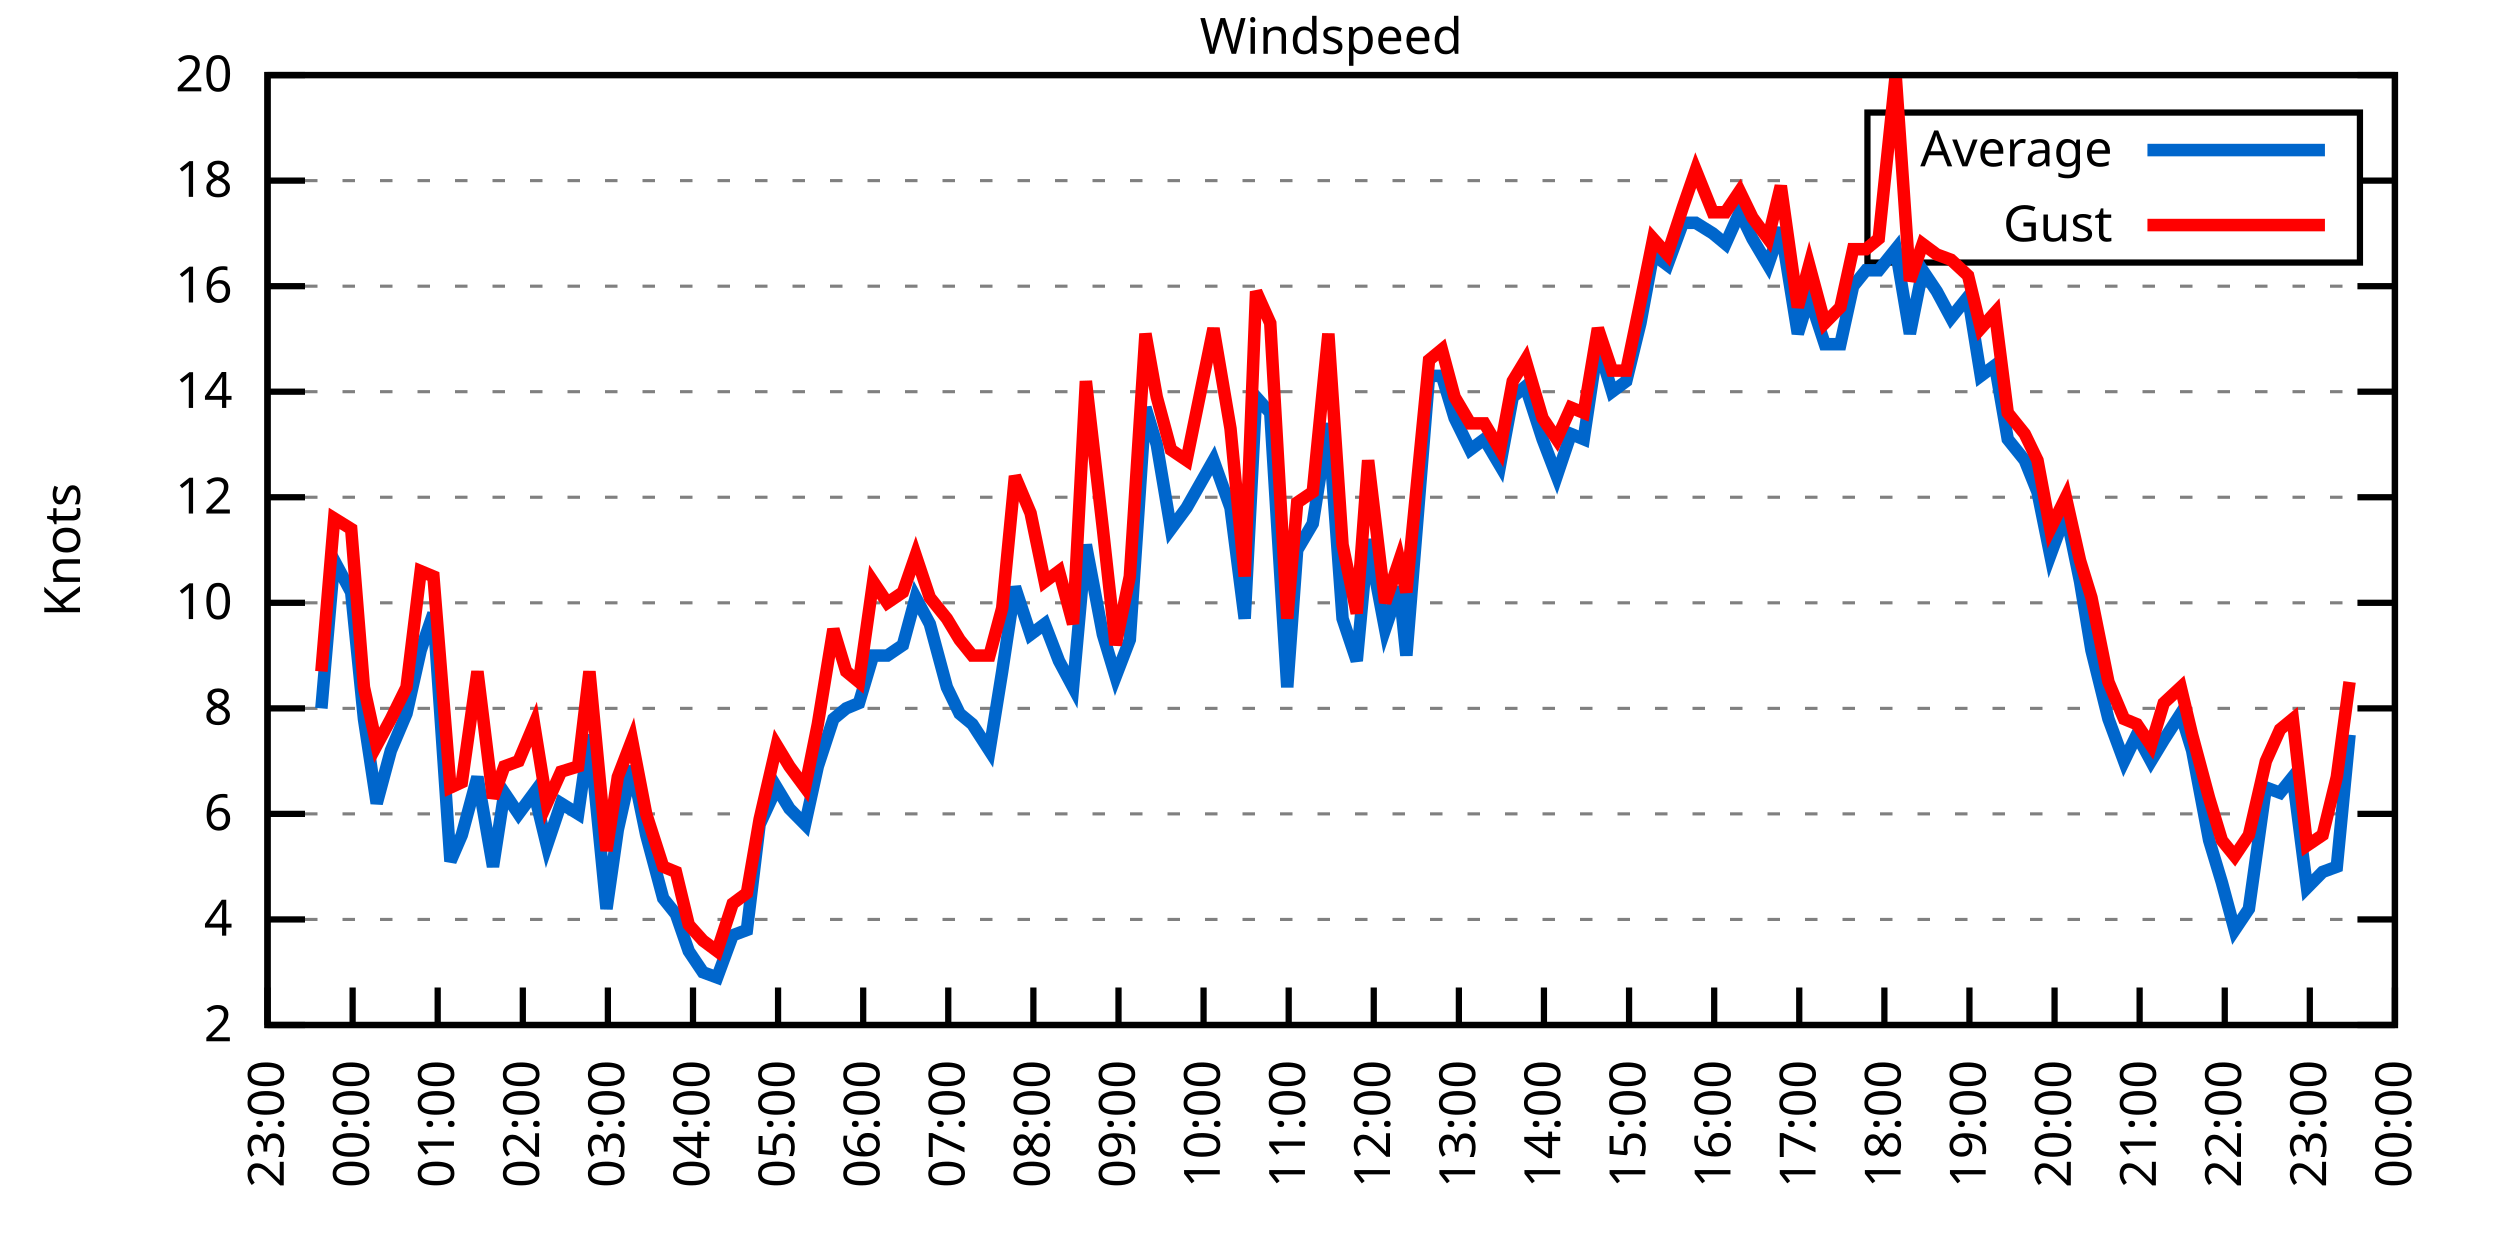
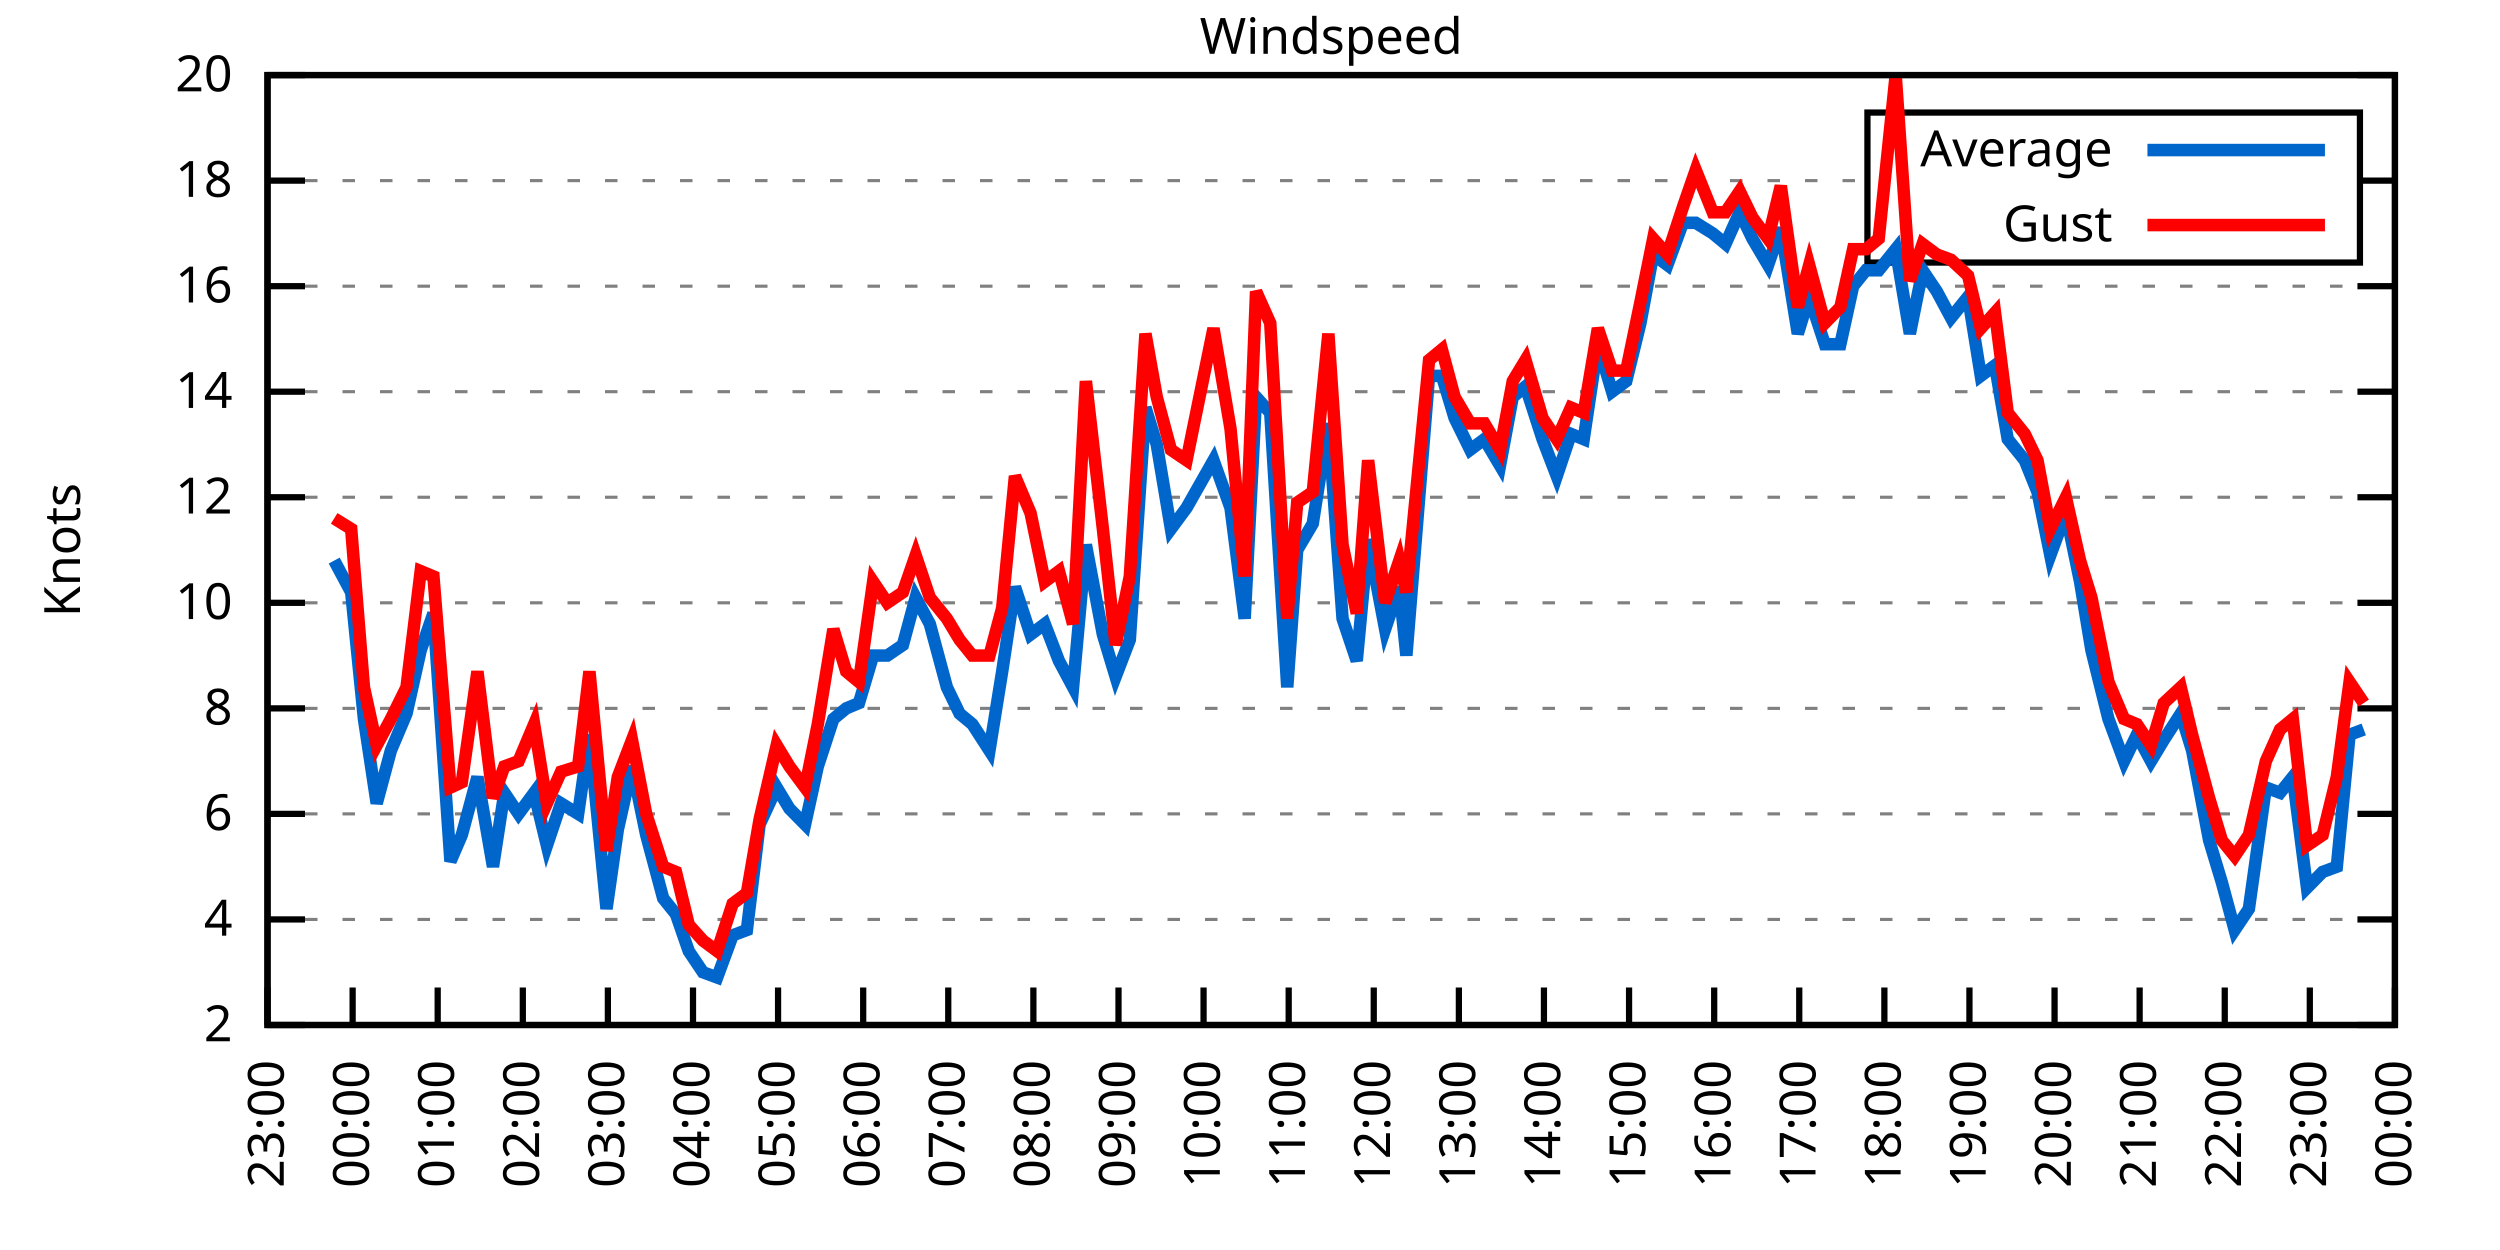
<svg xmlns="http://www.w3.org/2000/svg" xmlns:xlink="http://www.w3.org/1999/xlink" width="400" height="200" viewBox="0 0 400 200">
  <g id="gnuplot_canvas">
    <rect x="0" y="0" width="400" height="200" fill="none" />
    <defs>
      <circle id="gpDot" r="0.5" stroke-width="0.5" stroke="currentColor" />
      <path id="gpPt0" stroke-width="0.333" stroke="currentColor" d="M-1,0 h2 M0,-1 v2" />
      <path id="gpPt1" stroke-width="0.333" stroke="currentColor" d="M-1,-1 L1,1 M1,-1 L-1,1" />
      <path id="gpPt2" stroke-width="0.333" stroke="currentColor" d="M-1,0 L1,0 M0,-1 L0,1 M-1,-1 L1,1 M-1,1 L1,-1" />
      <rect id="gpPt3" stroke-width="0.333" stroke="currentColor" x="-1" y="-1" width="2" height="2" />
      <rect id="gpPt4" stroke-width="0.333" stroke="currentColor" fill="currentColor" x="-1" y="-1" width="2" height="2" />
      <circle id="gpPt5" stroke-width="0.333" stroke="currentColor" cx="0" cy="0" r="1" />
      <use xlink:href="#gpPt5" id="gpPt6" fill="currentColor" stroke="none" />
      <path id="gpPt7" stroke-width="0.333" stroke="currentColor" d="M0,-1.33 L-1.33,0.67 L1.33,0.67 z" />
      <use xlink:href="#gpPt7" id="gpPt8" fill="currentColor" stroke="none" />
      <use xlink:href="#gpPt7" id="gpPt9" stroke="currentColor" transform="rotate(180)" />
      <use xlink:href="#gpPt9" id="gpPt10" fill="currentColor" stroke="none" />
      <use xlink:href="#gpPt3" id="gpPt11" stroke="currentColor" transform="rotate(45)" />
      <use xlink:href="#gpPt11" id="gpPt12" fill="currentColor" stroke="none" />
      <path id="gpPt13" stroke-width="0.333" stroke="currentColor" d="M0,1.330 L1.265,0.411 L0.782,-1.067 L-0.782,-1.076 L-1.265,0.411 z" />
      <use xlink:href="#gpPt13" id="gpPt14" fill="currentColor" stroke="none" />
      <filter id="textbox" filterUnits="objectBoundingBox" x="0" y="0" height="1" width="1">
        <feFlood flood-color="white" flood-opacity="1" result="bgnd" />
        <feComposite in="SourceGraphic" in2="bgnd" operator="atop" />
      </filter>
      <filter id="greybox" filterUnits="objectBoundingBox" x="0" y="0" height="1" width="1">
        <feFlood flood-color="lightgrey" flood-opacity="1" result="grey" />
        <feComposite in="SourceGraphic" in2="grey" operator="atop" />
      </filter>
    </defs>
    <g fill="none" color="white" stroke="currentColor" stroke-width="1.00" stroke-linecap="butt" stroke-linejoin="miter">
</g>
    <g fill="none" color="black" stroke="currentColor" stroke-width="1.00" stroke-linecap="butt" stroke-linejoin="miter">
      <g stroke="none" shape-rendering="crispEdges">
        <polygon fill="rgb(255, 255, 255)" points="42.80,164.00 383.18,164.00 383.18,12.02 42.80,12.02 " />
      </g>
    </g>
    <g fill="none" color="black" stroke="currentColor" stroke-width="1.00" stroke-linecap="butt" stroke-linejoin="miter">
</g>
    <g fill="none" color="black" stroke="black" stroke-width="0.50" stroke-linecap="butt" stroke-linejoin="miter">
</g>
    <g fill="none" color="gray" stroke="currentColor" stroke-width="0.50" stroke-linecap="butt" stroke-linejoin="miter">
      <path stroke="gray" stroke-dasharray="2,4" class="gridline" d="M42.80,164.00 L383.19,164.00  " />
    </g>
    <g fill="none" color="gray" stroke="gray" stroke-width="1.00" stroke-linecap="butt" stroke-linejoin="miter">
</g>
    <g fill="none" color="black" stroke="currentColor" stroke-width="1.00" stroke-linecap="butt" stroke-linejoin="miter">
      <path stroke="black" d="M42.80,164.00 L48.80,164.00 M383.19,164.00 L377.19,164.00  " />
      <g transform="translate(37.20,166.60)" stroke="none" fill="black" font-family="Sans" font-size="8.00" text-anchor="end">
        <text>
          <tspan font-family="Sans"> 2</tspan>
        </text>
      </g>
    </g>
    <g fill="none" color="black" stroke="currentColor" stroke-width="1.00" stroke-linecap="butt" stroke-linejoin="miter">
</g>
    <g fill="none" color="black" stroke="black" stroke-width="0.50" stroke-linecap="butt" stroke-linejoin="miter">
</g>
    <g fill="none" color="gray" stroke="currentColor" stroke-width="0.50" stroke-linecap="butt" stroke-linejoin="miter">
      <path stroke="gray" stroke-dasharray="2,4" class="gridline" d="M42.80,147.11 L383.19,147.11  " />
    </g>
    <g fill="none" color="gray" stroke="gray" stroke-width="1.00" stroke-linecap="butt" stroke-linejoin="miter">
</g>
    <g fill="none" color="black" stroke="currentColor" stroke-width="1.00" stroke-linecap="butt" stroke-linejoin="miter">
      <path stroke="black" d="M42.80,147.11 L48.80,147.11 M383.19,147.11 L377.19,147.11  " />
      <g transform="translate(37.20,149.71)" stroke="none" fill="black" font-family="Sans" font-size="8.00" text-anchor="end">
        <text>
          <tspan font-family="Sans"> 4</tspan>
        </text>
      </g>
    </g>
    <g fill="none" color="black" stroke="currentColor" stroke-width="1.00" stroke-linecap="butt" stroke-linejoin="miter">
</g>
    <g fill="none" color="black" stroke="black" stroke-width="0.50" stroke-linecap="butt" stroke-linejoin="miter">
</g>
    <g fill="none" color="gray" stroke="currentColor" stroke-width="0.50" stroke-linecap="butt" stroke-linejoin="miter">
      <path stroke="gray" stroke-dasharray="2,4" class="gridline" d="M42.80,130.22 L383.19,130.22  " />
    </g>
    <g fill="none" color="gray" stroke="gray" stroke-width="1.00" stroke-linecap="butt" stroke-linejoin="miter">
</g>
    <g fill="none" color="black" stroke="currentColor" stroke-width="1.00" stroke-linecap="butt" stroke-linejoin="miter">
      <path stroke="black" d="M42.80,130.22 L48.80,130.22 M383.19,130.22 L377.19,130.22  " />
      <g transform="translate(37.20,132.82)" stroke="none" fill="black" font-family="Sans" font-size="8.00" text-anchor="end">
        <text>
          <tspan font-family="Sans"> 6</tspan>
        </text>
      </g>
    </g>
    <g fill="none" color="black" stroke="currentColor" stroke-width="1.00" stroke-linecap="butt" stroke-linejoin="miter">
</g>
    <g fill="none" color="black" stroke="black" stroke-width="0.50" stroke-linecap="butt" stroke-linejoin="miter">
</g>
    <g fill="none" color="gray" stroke="currentColor" stroke-width="0.50" stroke-linecap="butt" stroke-linejoin="miter">
      <path stroke="gray" stroke-dasharray="2,4" class="gridline" d="M42.80,113.34 L383.19,113.34  " />
    </g>
    <g fill="none" color="gray" stroke="gray" stroke-width="1.00" stroke-linecap="butt" stroke-linejoin="miter">
</g>
    <g fill="none" color="black" stroke="currentColor" stroke-width="1.00" stroke-linecap="butt" stroke-linejoin="miter">
      <path stroke="black" d="M42.80,113.34 L48.80,113.34 M383.19,113.34 L377.19,113.34  " />
      <g transform="translate(37.20,115.94)" stroke="none" fill="black" font-family="Sans" font-size="8.00" text-anchor="end">
        <text>
          <tspan font-family="Sans"> 8</tspan>
        </text>
      </g>
    </g>
    <g fill="none" color="black" stroke="currentColor" stroke-width="1.00" stroke-linecap="butt" stroke-linejoin="miter">
</g>
    <g fill="none" color="black" stroke="black" stroke-width="0.50" stroke-linecap="butt" stroke-linejoin="miter">
</g>
    <g fill="none" color="gray" stroke="currentColor" stroke-width="0.50" stroke-linecap="butt" stroke-linejoin="miter">
      <path stroke="gray" stroke-dasharray="2,4" class="gridline" d="M42.80,96.45 L383.19,96.45  " />
    </g>
    <g fill="none" color="gray" stroke="gray" stroke-width="1.00" stroke-linecap="butt" stroke-linejoin="miter">
</g>
    <g fill="none" color="black" stroke="currentColor" stroke-width="1.00" stroke-linecap="butt" stroke-linejoin="miter">
      <path stroke="black" d="M42.80,96.45 L48.80,96.45 M383.19,96.45 L377.19,96.45  " />
      <g transform="translate(37.20,99.05)" stroke="none" fill="black" font-family="Sans" font-size="8.00" text-anchor="end">
        <text>
          <tspan font-family="Sans"> 10</tspan>
        </text>
      </g>
    </g>
    <g fill="none" color="black" stroke="currentColor" stroke-width="1.00" stroke-linecap="butt" stroke-linejoin="miter">
</g>
    <g fill="none" color="black" stroke="black" stroke-width="0.50" stroke-linecap="butt" stroke-linejoin="miter">
</g>
    <g fill="none" color="gray" stroke="currentColor" stroke-width="0.50" stroke-linecap="butt" stroke-linejoin="miter">
      <path stroke="gray" stroke-dasharray="2,4" class="gridline" d="M42.80,79.56 L383.19,79.56  " />
    </g>
    <g fill="none" color="gray" stroke="gray" stroke-width="1.00" stroke-linecap="butt" stroke-linejoin="miter">
</g>
    <g fill="none" color="black" stroke="currentColor" stroke-width="1.00" stroke-linecap="butt" stroke-linejoin="miter">
      <path stroke="black" d="M42.80,79.56 L48.80,79.56 M383.19,79.56 L377.19,79.56  " />
      <g transform="translate(37.20,82.16)" stroke="none" fill="black" font-family="Sans" font-size="8.00" text-anchor="end">
        <text>
          <tspan font-family="Sans"> 12</tspan>
        </text>
      </g>
    </g>
    <g fill="none" color="black" stroke="currentColor" stroke-width="1.00" stroke-linecap="butt" stroke-linejoin="miter">
</g>
    <g fill="none" color="black" stroke="black" stroke-width="0.50" stroke-linecap="butt" stroke-linejoin="miter">
</g>
    <g fill="none" color="gray" stroke="currentColor" stroke-width="0.50" stroke-linecap="butt" stroke-linejoin="miter">
      <path stroke="gray" stroke-dasharray="2,4" class="gridline" d="M42.80,62.67 L383.19,62.67  " />
    </g>
    <g fill="none" color="gray" stroke="gray" stroke-width="1.00" stroke-linecap="butt" stroke-linejoin="miter">
</g>
    <g fill="none" color="black" stroke="currentColor" stroke-width="1.00" stroke-linecap="butt" stroke-linejoin="miter">
      <path stroke="black" d="M42.80,62.67 L48.80,62.67 M383.19,62.67 L377.19,62.67  " />
      <g transform="translate(37.20,65.27)" stroke="none" fill="black" font-family="Sans" font-size="8.00" text-anchor="end">
        <text>
          <tspan font-family="Sans"> 14</tspan>
        </text>
      </g>
    </g>
    <g fill="none" color="black" stroke="currentColor" stroke-width="1.00" stroke-linecap="butt" stroke-linejoin="miter">
</g>
    <g fill="none" color="black" stroke="black" stroke-width="0.50" stroke-linecap="butt" stroke-linejoin="miter">
</g>
    <g fill="none" color="gray" stroke="currentColor" stroke-width="0.50" stroke-linecap="butt" stroke-linejoin="miter">
      <path stroke="gray" stroke-dasharray="2,4" class="gridline" d="M42.80,45.79 L383.19,45.79  " />
    </g>
    <g fill="none" color="gray" stroke="gray" stroke-width="1.00" stroke-linecap="butt" stroke-linejoin="miter">
</g>
    <g fill="none" color="black" stroke="currentColor" stroke-width="1.00" stroke-linecap="butt" stroke-linejoin="miter">
      <path stroke="black" d="M42.80,45.79 L48.80,45.79 M383.19,45.79 L377.19,45.79  " />
      <g transform="translate(37.20,48.39)" stroke="none" fill="black" font-family="Sans" font-size="8.00" text-anchor="end">
        <text>
          <tspan font-family="Sans"> 16</tspan>
        </text>
      </g>
    </g>
    <g fill="none" color="black" stroke="currentColor" stroke-width="1.00" stroke-linecap="butt" stroke-linejoin="miter">
</g>
    <g fill="none" color="black" stroke="black" stroke-width="0.50" stroke-linecap="butt" stroke-linejoin="miter">
</g>
    <g fill="none" color="gray" stroke="currentColor" stroke-width="0.50" stroke-linecap="butt" stroke-linejoin="miter">
      <path stroke="gray" stroke-dasharray="2,4" class="gridline" d="M42.80,28.90 L298.79,28.90 M377.59,28.90 L383.19,28.90  " />
    </g>
    <g fill="none" color="gray" stroke="gray" stroke-width="1.00" stroke-linecap="butt" stroke-linejoin="miter">
</g>
    <g fill="none" color="black" stroke="currentColor" stroke-width="1.00" stroke-linecap="butt" stroke-linejoin="miter">
      <path stroke="black" d="M42.80,28.90 L48.80,28.90 M383.19,28.90 L377.19,28.90  " />
      <g transform="translate(37.20,31.50)" stroke="none" fill="black" font-family="Sans" font-size="8.00" text-anchor="end">
        <text>
          <tspan font-family="Sans"> 18</tspan>
        </text>
      </g>
    </g>
    <g fill="none" color="black" stroke="currentColor" stroke-width="1.00" stroke-linecap="butt" stroke-linejoin="miter">
</g>
    <g fill="none" color="black" stroke="black" stroke-width="0.50" stroke-linecap="butt" stroke-linejoin="miter">
</g>
    <g fill="none" color="gray" stroke="currentColor" stroke-width="0.50" stroke-linecap="butt" stroke-linejoin="miter">
      <path stroke="gray" stroke-dasharray="2,4" class="gridline" d="M42.80,12.01 L383.19,12.01  " />
    </g>
    <g fill="none" color="gray" stroke="gray" stroke-width="1.00" stroke-linecap="butt" stroke-linejoin="miter">
</g>
    <g fill="none" color="black" stroke="currentColor" stroke-width="1.00" stroke-linecap="butt" stroke-linejoin="miter">
      <path stroke="black" d="M42.80,12.01 L48.80,12.01 M383.19,12.01 L377.19,12.01  " />
      <g transform="translate(37.20,14.61)" stroke="none" fill="black" font-family="Sans" font-size="8.00" text-anchor="end">
        <text>
          <tspan font-family="Sans"> 20</tspan>
        </text>
      </g>
    </g>
    <g fill="none" color="black" stroke="currentColor" stroke-width="1.00" stroke-linecap="butt" stroke-linejoin="miter">
      <path stroke="black" d="M42.80,164.00 L42.80,158.00  " />
      <g transform="translate(45.40,169.60) rotate(270.00)" stroke="none" fill="black" font-family="Sans" font-size="8.00" text-anchor="end">
        <text>
          <tspan font-family="Sans">23:00</tspan>
        </text>
      </g>
    </g>
    <g fill="none" color="black" stroke="currentColor" stroke-width="1.00" stroke-linecap="butt" stroke-linejoin="miter">
      <path stroke="black" d="M56.42,164.00 L56.42,158.00  " />
      <g transform="translate(59.02,169.60) rotate(270.00)" stroke="none" fill="black" font-family="Sans" font-size="8.00" text-anchor="end">
        <text>
          <tspan font-family="Sans">00:00</tspan>
        </text>
      </g>
    </g>
    <g fill="none" color="black" stroke="currentColor" stroke-width="1.00" stroke-linecap="butt" stroke-linejoin="miter">
      <path stroke="black" d="M70.03,164.00 L70.03,158.00  " />
      <g transform="translate(72.63,169.60) rotate(270.00)" stroke="none" fill="black" font-family="Sans" font-size="8.00" text-anchor="end">
        <text>
          <tspan font-family="Sans">01:00</tspan>
        </text>
      </g>
    </g>
    <g fill="none" color="black" stroke="currentColor" stroke-width="1.00" stroke-linecap="butt" stroke-linejoin="miter">
      <path stroke="black" d="M83.65,164.00 L83.65,158.00  " />
      <g transform="translate(86.25,169.60) rotate(270.00)" stroke="none" fill="black" font-family="Sans" font-size="8.00" text-anchor="end">
        <text>
          <tspan font-family="Sans">02:00</tspan>
        </text>
      </g>
    </g>
    <g fill="none" color="black" stroke="currentColor" stroke-width="1.00" stroke-linecap="butt" stroke-linejoin="miter">
      <path stroke="black" d="M97.26,164.00 L97.26,158.00  " />
      <g transform="translate(99.86,169.60) rotate(270.00)" stroke="none" fill="black" font-family="Sans" font-size="8.00" text-anchor="end">
        <text>
          <tspan font-family="Sans">03:00</tspan>
        </text>
      </g>
    </g>
    <g fill="none" color="black" stroke="currentColor" stroke-width="1.00" stroke-linecap="butt" stroke-linejoin="miter">
      <path stroke="black" d="M110.88,164.00 L110.88,158.00  " />
      <g transform="translate(113.48,169.60) rotate(270.00)" stroke="none" fill="black" font-family="Sans" font-size="8.00" text-anchor="end">
        <text>
          <tspan font-family="Sans">04:00</tspan>
        </text>
      </g>
    </g>
    <g fill="none" color="black" stroke="currentColor" stroke-width="1.00" stroke-linecap="butt" stroke-linejoin="miter">
      <path stroke="black" d="M124.49,164.00 L124.49,158.00  " />
      <g transform="translate(127.09,169.60) rotate(270.00)" stroke="none" fill="black" font-family="Sans" font-size="8.00" text-anchor="end">
        <text>
          <tspan font-family="Sans">05:00</tspan>
        </text>
      </g>
    </g>
    <g fill="none" color="black" stroke="currentColor" stroke-width="1.00" stroke-linecap="butt" stroke-linejoin="miter">
      <path stroke="black" d="M138.11,164.00 L138.11,158.00  " />
      <g transform="translate(140.71,169.60) rotate(270.00)" stroke="none" fill="black" font-family="Sans" font-size="8.00" text-anchor="end">
        <text>
          <tspan font-family="Sans">06:00</tspan>
        </text>
      </g>
    </g>
    <g fill="none" color="black" stroke="currentColor" stroke-width="1.00" stroke-linecap="butt" stroke-linejoin="miter">
      <path stroke="black" d="M151.72,164.00 L151.72,158.00  " />
      <g transform="translate(154.32,169.60) rotate(270.00)" stroke="none" fill="black" font-family="Sans" font-size="8.00" text-anchor="end">
        <text>
          <tspan font-family="Sans">07:00</tspan>
        </text>
      </g>
    </g>
    <g fill="none" color="black" stroke="currentColor" stroke-width="1.00" stroke-linecap="butt" stroke-linejoin="miter">
      <path stroke="black" d="M165.34,164.00 L165.34,158.00  " />
      <g transform="translate(167.94,169.60) rotate(270.00)" stroke="none" fill="black" font-family="Sans" font-size="8.00" text-anchor="end">
        <text>
          <tspan font-family="Sans">08:00</tspan>
        </text>
      </g>
    </g>
    <g fill="none" color="black" stroke="currentColor" stroke-width="1.00" stroke-linecap="butt" stroke-linejoin="miter">
      <path stroke="black" d="M178.96,164.00 L178.96,158.00  " />
      <g transform="translate(181.56,169.60) rotate(270.00)" stroke="none" fill="black" font-family="Sans" font-size="8.00" text-anchor="end">
        <text>
          <tspan font-family="Sans">09:00</tspan>
        </text>
      </g>
    </g>
    <g fill="none" color="black" stroke="currentColor" stroke-width="1.00" stroke-linecap="butt" stroke-linejoin="miter">
      <path stroke="black" d="M192.57,164.00 L192.57,158.00  " />
      <g transform="translate(195.17,169.60) rotate(270.00)" stroke="none" fill="black" font-family="Sans" font-size="8.00" text-anchor="end">
        <text>
          <tspan font-family="Sans">10:00</tspan>
        </text>
      </g>
    </g>
    <g fill="none" color="black" stroke="currentColor" stroke-width="1.00" stroke-linecap="butt" stroke-linejoin="miter">
      <path stroke="black" d="M206.19,164.00 L206.19,158.00  " />
      <g transform="translate(208.79,169.60) rotate(270.00)" stroke="none" fill="black" font-family="Sans" font-size="8.00" text-anchor="end">
        <text>
          <tspan font-family="Sans">11:00</tspan>
        </text>
      </g>
    </g>
    <g fill="none" color="black" stroke="currentColor" stroke-width="1.00" stroke-linecap="butt" stroke-linejoin="miter">
      <path stroke="black" d="M219.80,164.00 L219.80,158.00  " />
      <g transform="translate(222.40,169.60) rotate(270.00)" stroke="none" fill="black" font-family="Sans" font-size="8.00" text-anchor="end">
        <text>
          <tspan font-family="Sans">12:00</tspan>
        </text>
      </g>
    </g>
    <g fill="none" color="black" stroke="currentColor" stroke-width="1.00" stroke-linecap="butt" stroke-linejoin="miter">
      <path stroke="black" d="M233.42,164.00 L233.42,158.00  " />
      <g transform="translate(236.02,169.60) rotate(270.00)" stroke="none" fill="black" font-family="Sans" font-size="8.00" text-anchor="end">
        <text>
          <tspan font-family="Sans">13:00</tspan>
        </text>
      </g>
    </g>
    <g fill="none" color="black" stroke="currentColor" stroke-width="1.00" stroke-linecap="butt" stroke-linejoin="miter">
      <path stroke="black" d="M247.03,164.00 L247.03,158.00  " />
      <g transform="translate(249.63,169.60) rotate(270.00)" stroke="none" fill="black" font-family="Sans" font-size="8.00" text-anchor="end">
        <text>
          <tspan font-family="Sans">14:00</tspan>
        </text>
      </g>
    </g>
    <g fill="none" color="black" stroke="currentColor" stroke-width="1.00" stroke-linecap="butt" stroke-linejoin="miter">
      <path stroke="black" d="M260.65,164.00 L260.65,158.00  " />
      <g transform="translate(263.25,169.60) rotate(270.00)" stroke="none" fill="black" font-family="Sans" font-size="8.00" text-anchor="end">
        <text>
          <tspan font-family="Sans">15:00</tspan>
        </text>
      </g>
    </g>
    <g fill="none" color="black" stroke="currentColor" stroke-width="1.00" stroke-linecap="butt" stroke-linejoin="miter">
      <path stroke="black" d="M274.27,164.00 L274.27,158.00  " />
      <g transform="translate(276.87,169.60) rotate(270.00)" stroke="none" fill="black" font-family="Sans" font-size="8.00" text-anchor="end">
        <text>
          <tspan font-family="Sans">16:00</tspan>
        </text>
      </g>
    </g>
    <g fill="none" color="black" stroke="currentColor" stroke-width="1.00" stroke-linecap="butt" stroke-linejoin="miter">
      <path stroke="black" d="M287.88,164.00 L287.88,158.00  " />
      <g transform="translate(290.48,169.60) rotate(270.00)" stroke="none" fill="black" font-family="Sans" font-size="8.00" text-anchor="end">
        <text>
          <tspan font-family="Sans">17:00</tspan>
        </text>
      </g>
    </g>
    <g fill="none" color="black" stroke="currentColor" stroke-width="1.00" stroke-linecap="butt" stroke-linejoin="miter">
      <path stroke="black" d="M301.50,164.00 L301.50,158.00  " />
      <g transform="translate(304.10,169.60) rotate(270.00)" stroke="none" fill="black" font-family="Sans" font-size="8.00" text-anchor="end">
        <text>
          <tspan font-family="Sans">18:00</tspan>
        </text>
      </g>
    </g>
    <g fill="none" color="black" stroke="currentColor" stroke-width="1.00" stroke-linecap="butt" stroke-linejoin="miter">
      <path stroke="black" d="M315.11,164.00 L315.11,158.00  " />
      <g transform="translate(317.71,169.60) rotate(270.00)" stroke="none" fill="black" font-family="Sans" font-size="8.00" text-anchor="end">
        <text>
          <tspan font-family="Sans">19:00</tspan>
        </text>
      </g>
    </g>
    <g fill="none" color="black" stroke="currentColor" stroke-width="1.00" stroke-linecap="butt" stroke-linejoin="miter">
      <path stroke="black" d="M328.73,164.00 L328.73,158.00  " />
      <g transform="translate(331.33,169.60) rotate(270.00)" stroke="none" fill="black" font-family="Sans" font-size="8.00" text-anchor="end">
        <text>
          <tspan font-family="Sans">20:00</tspan>
        </text>
      </g>
    </g>
    <g fill="none" color="black" stroke="currentColor" stroke-width="1.00" stroke-linecap="butt" stroke-linejoin="miter">
      <path stroke="black" d="M342.34,164.00 L342.34,158.00  " />
      <g transform="translate(344.94,169.60) rotate(270.00)" stroke="none" fill="black" font-family="Sans" font-size="8.00" text-anchor="end">
        <text>
          <tspan font-family="Sans">21:00</tspan>
        </text>
      </g>
    </g>
    <g fill="none" color="black" stroke="currentColor" stroke-width="1.00" stroke-linecap="butt" stroke-linejoin="miter">
      <path stroke="black" d="M355.96,164.00 L355.96,158.00  " />
      <g transform="translate(358.56,169.60) rotate(270.00)" stroke="none" fill="black" font-family="Sans" font-size="8.00" text-anchor="end">
        <text>
          <tspan font-family="Sans">22:00</tspan>
        </text>
      </g>
    </g>
    <g fill="none" color="black" stroke="currentColor" stroke-width="1.00" stroke-linecap="butt" stroke-linejoin="miter">
      <path stroke="black" d="M369.57,164.00 L369.57,158.00  " />
      <g transform="translate(372.17,169.60) rotate(270.00)" stroke="none" fill="black" font-family="Sans" font-size="8.00" text-anchor="end">
        <text>
          <tspan font-family="Sans">23:00</tspan>
        </text>
      </g>
    </g>
    <g fill="none" color="black" stroke="currentColor" stroke-width="1.00" stroke-linecap="butt" stroke-linejoin="miter">
      <path stroke="black" d="M383.19,164.00 L383.19,158.00  " />
      <g transform="translate(385.79,169.60) rotate(270.00)" stroke="none" fill="black" font-family="Sans" font-size="8.00" text-anchor="end">
        <text>
          <tspan font-family="Sans">00:00</tspan>
        </text>
      </g>
    </g>
    <g fill="none" color="black" stroke="currentColor" stroke-width="1.00" stroke-linecap="butt" stroke-linejoin="miter">
</g>
    <g fill="none" color="black" stroke="currentColor" stroke-width="1.00" stroke-linecap="butt" stroke-linejoin="miter">
      <path stroke="black" d="M42.80,12.01 L42.80,164.00 L383.19,164.00 L383.19,12.01 L42.80,12.01 Z  " />
    </g>
    <g fill="none" color="black" stroke="currentColor" stroke-width="1.00" stroke-linecap="butt" stroke-linejoin="miter">
</g>
    <g fill="none" color="black" stroke="currentColor" stroke-width="1.00" stroke-linecap="butt" stroke-linejoin="miter">
      <path stroke="black" d="M298.79,42.01 L298.79,18.01 L377.59,18.01 L377.59,42.01 L298.79,42.01 Z  " />
    </g>
    <g id="Windspeed_plot_1">
      <g fill="none" color="white" stroke="black" stroke-width="2.00" stroke-linecap="butt" stroke-linejoin="miter">
</g>
      <g fill="none" color="black" stroke="currentColor" stroke-width="2.00" stroke-linecap="butt" stroke-linejoin="miter">
        <g transform="translate(337.99,26.61)" stroke="none" fill="black" font-family="Sans" font-size="8.00" text-anchor="end">
          <text>
            <tspan font-family="Sans">Average</tspan>
          </text>
        </g>
      </g>
      <g fill="none" color="black" stroke="currentColor" stroke-width="2.00" stroke-linecap="butt" stroke-linejoin="miter">
-         <path stroke="rgb(  0, 102, 204)" d="M343.59,24.01 L371.99,24.01 M51.42,113.34 L53.47,89.69 L56.19,94.76 L58.23,115.03 L60.27,128.54 L62.54,120.09   L65.04,114.18 L67.31,104.05 L69.35,98.14 L72.07,137.82 L73.89,133.60 L76.39,124.31 L78.88,138.67 L80.70,126.85   L82.97,130.22 L85.46,126.85 L87.50,135.29 L89.77,128.54 L92.50,130.22 L94.31,117.56 L97.04,145.42 L98.85,132.76   L101.12,122.62 L103.39,133.60 L106.11,143.73 L108.15,146.27 L110.20,152.18 L112.47,155.56 L114.74,156.40 L117.23,149.65   L119.50,148.80 L121.54,131.91 L124.27,126.00 L126.31,129.38 L128.81,131.91 L130.85,122.62 L133.34,115.03 L135.39,113.34   L137.43,112.49 L139.70,104.89 L141.97,104.89 L144.46,103.20 L146.51,95.60 L148.77,99.83 L151.50,109.96 L153.54,114.18   L155.58,115.87 L158.31,120.09 L160.35,107.43 L162.39,93.92 L164.89,101.52 L167.16,99.83 L169.43,105.74 L171.69,109.96   L173.74,87.16 L176.46,101.52 L178.50,108.27 L180.77,102.36 L183.27,65.21 L185.08,71.12 L187.35,84.63 L189.85,81.25   L194.16,73.65 L196.88,81.25 L199.15,98.98 L200.97,63.52 L203.24,66.05 L205.96,109.96 L207.55,88.00 L210.04,83.78   L212.54,67.74 L214.81,98.98 L217.08,105.74 L218.90,86.32 L221.62,100.67 L223.89,93.92 L225.02,104.89 L228.65,60.14   L230.70,60.14 L232.74,66.90 L235.23,71.96 L237.50,70.27 L240.00,74.49 L242.04,63.52 L244.08,61.83 L246.81,70.27   L249.08,76.18 L251.35,69.43 L253.39,70.27 L255.66,55.07 L257.93,62.67 L260.20,60.98 L262.47,51.70 L264.51,40.72   L266.78,42.41 L269.27,35.65 L271.32,35.65 L274.04,37.34 L276.08,39.03 L278.35,33.96 L280.39,38.19 L282.89,42.41   L284.93,36.50 L287.65,53.39 L289.47,47.47 L291.97,55.07 L294.46,55.07 L296.50,45.79 L298.55,43.25 L300.59,43.25   L303.31,39.87 L305.58,53.39 L307.62,43.25 L309.89,46.63 L312.16,50.85 L314.89,47.47 L316.93,60.14 L319.20,58.45   L321.24,70.27 L323.96,73.65 L326.00,78.72 L328.05,88.85 L330.54,82.09 L332.81,93.07 L334.63,104.05 L337.35,115.03   L339.85,121.78 L341.89,117.56 L344.16,121.78 L346.20,118.40 L348.92,114.18 L350.74,120.09 L353.46,134.45 L355.50,141.20   L357.55,148.80 L359.82,145.42 L362.54,126.00 L364.81,126.85 L366.85,124.31 L369.12,142.05 L371.62,139.51 L373.89,138.67   L375.93,117.56  " />
+         <path stroke="rgb(  0, 102, 204)" d="M343.59,24.01 L371.99,24.01 M53.47,89.69 L56.19,94.76 L58.23,115.03 L60.27,128.54 L62.54,120.09 L65.04,114.18   L67.31,104.05 L69.35,98.14 L72.07,137.82 L73.89,133.60 L76.39,124.31 L78.88,138.67 L80.70,126.85 L82.97,130.22   L85.46,126.85 L87.50,135.29 L89.77,128.54 L92.50,130.22 L94.31,117.56 L97.04,145.42 L98.85,132.76 L101.12,122.62   L103.39,133.60 L106.11,143.73 L108.15,146.27 L110.20,152.18 L112.47,155.56 L114.74,156.40 L117.23,149.65 L119.50,148.80   L121.54,131.91 L124.27,126.00 L126.31,129.38 L128.81,131.91 L130.85,122.62 L133.34,115.03 L135.39,113.34 L137.43,112.49   L139.70,104.89 L141.97,104.89 L144.46,103.20 L146.51,95.60 L148.77,99.83 L151.50,109.96 L153.54,114.18 L155.58,115.87   L158.31,120.09 L160.35,107.43 L162.39,93.92 L164.89,101.52 L167.16,99.83 L169.43,105.74 L171.69,109.96 L173.74,87.16   L176.46,101.52 L178.50,108.27 L180.77,102.36 L183.27,65.21 L185.08,71.12 L187.35,84.63 L189.85,81.25 L194.16,73.65   L196.88,81.25 L199.15,98.98 L200.97,63.52 L203.24,66.05 L205.96,109.96 L207.55,88.00 L210.04,83.78 L212.54,67.74   L214.81,98.98 L217.08,105.74 L218.90,86.32 L221.62,100.67 L223.89,93.92 L225.02,104.89 L228.65,60.14 L230.70,60.14   L232.74,66.90 L235.23,71.96 L237.50,70.27 L240.00,74.49 L242.04,63.52 L244.08,61.83 L246.81,70.27 L249.08,76.18   L251.35,69.43 L253.39,70.27 L255.66,55.07 L257.93,62.67 L260.20,60.98 L262.47,51.70 L264.51,40.72 L266.78,42.41   L269.27,35.65 L271.32,35.65 L274.04,37.34 L276.08,39.03 L278.35,33.96 L280.39,38.19 L282.89,42.41 L284.93,36.50   L287.65,53.39 L289.47,47.47 L291.97,55.07 L294.46,55.07 L296.50,45.79 L298.55,43.25 L300.59,43.25 L303.31,39.87   L305.58,53.39 L307.62,43.25 L309.89,46.63 L312.16,50.85 L314.89,47.47 L316.93,60.14 L319.20,58.45 L321.24,70.27   L323.96,73.65 L326.00,78.72 L328.05,88.85 L330.54,82.09 L332.81,93.07 L334.63,104.05 L337.35,115.03 L339.85,121.78   L341.89,117.56 L344.16,121.78 L346.20,118.40 L348.92,114.18 L350.74,120.09 L353.46,134.45 L355.50,141.20 L357.55,148.80   L359.82,145.42 L362.54,126.00 L364.81,126.85 L366.85,124.31 L369.12,142.05 L371.62,139.51 L373.89,138.67 L375.93,117.56   L378.20,116.71  " />
      </g>
    </g>
    <g id="Windspeed_plot_2">
      <g fill="none" color="black" stroke="currentColor" stroke-width="2.00" stroke-linecap="butt" stroke-linejoin="miter">
        <g transform="translate(337.99,38.61)" stroke="none" fill="black" font-family="Sans" font-size="8.00" text-anchor="end">
          <text>
            <tspan font-family="Sans">Gust</tspan>
          </text>
        </g>
      </g>
      <g fill="none" color="black" stroke="currentColor" stroke-width="2.00" stroke-linecap="butt" stroke-linejoin="miter">
-         <path stroke="rgb(255,   0,   0)" d="M343.59,36.01 L371.99,36.01 M51.42,107.43 L53.47,82.94 L56.19,84.63 L58.23,109.96 L60.27,119.25 L62.54,115.03   L65.04,109.96 L67.31,91.38 L69.35,92.23 L72.07,126.00 L73.89,125.16 L76.39,107.43 L78.88,127.69 L80.70,122.62   L82.97,121.78 L85.46,115.87 L87.50,128.54 L89.77,123.47 L92.50,122.62 L94.31,107.43 L97.04,136.14 L98.85,124.31   L101.12,118.40 L103.39,130.22 L106.11,138.67 L108.15,139.51 L110.20,147.96 L112.47,150.49 L114.74,152.18 L117.23,144.58   L119.50,142.89 L121.54,131.07 L124.27,119.25 L126.31,122.62 L128.81,126.00 L130.85,115.87 L133.34,100.67 L135.39,107.43   L137.43,109.11 L139.70,93.07 L141.97,96.45 L144.46,94.76 L146.51,88.85 L148.77,95.60 L151.50,98.98 L153.54,102.36   L155.58,104.89 L158.31,104.89 L160.35,97.29 L162.39,76.18 L164.89,82.09 L167.16,93.07 L169.43,91.38 L171.69,99.83   L173.74,60.98 L176.46,84.63 L178.50,103.20 L180.77,92.23 L183.27,53.39 L185.08,63.52 L187.35,71.96 L189.85,73.65   L194.16,52.54 L196.88,68.58 L199.15,92.23 L200.97,46.63 L203.24,51.70 L205.96,98.98 L207.55,80.41 L210.04,78.72   L212.54,53.39 L214.81,87.16 L217.08,98.14 L218.90,73.65 L221.62,96.45 L223.89,89.69 L225.02,94.76 L228.65,57.61   L230.70,55.92 L232.74,63.52 L235.23,67.74 L237.50,67.74 L240.00,71.96 L242.04,60.98 L244.08,57.61 L246.81,66.90   L249.08,70.27 L251.35,65.21 L253.39,66.05 L255.66,52.54 L257.93,59.30 L260.20,59.30 L262.47,48.32 L264.51,38.19   L266.78,40.72 L269.27,33.12 L271.32,27.21 L274.04,33.96 L276.08,33.96 L278.35,30.59 L280.39,34.81 L282.89,38.19   L284.93,29.74 L287.65,49.16 L289.47,42.41 L291.97,51.70 L294.46,49.16 L296.50,39.87 L298.55,39.87 L300.59,38.19   L303.31,12.01 L305.58,44.94 L307.62,39.03 L309.89,40.72 L312.16,41.56 L314.89,44.10 L316.93,52.54 L319.20,50.01   L321.24,66.05 L323.96,69.43 L326.00,73.65 L328.05,84.63 L330.54,79.56 L332.81,89.69 L334.63,95.60 L337.35,109.11   L339.85,115.03 L341.89,115.87 L344.16,119.25 L346.20,112.49 L348.92,109.96 L350.74,117.56 L353.46,127.69 L355.50,134.45   L357.55,136.98 L359.82,133.60 L362.54,121.78 L364.81,116.71 L366.85,115.03 L369.12,135.29 L371.62,133.60 L373.89,124.31   L375.93,109.11  " />
+         <path stroke="rgb(255,   0,   0)" d="M343.59,36.01 L371.99,36.01 M53.47,82.94 L56.19,84.63 L58.23,109.96 L60.27,119.25 L62.54,115.03 L65.04,109.96   L67.31,91.38 L69.35,92.23 L72.07,126.00 L73.89,125.16 L76.39,107.43 L78.88,127.69 L80.70,122.62 L82.97,121.78   L85.46,115.87 L87.50,128.54 L89.77,123.47 L92.50,122.62 L94.31,107.43 L97.04,136.14 L98.85,124.31 L101.12,118.40   L103.39,130.22 L106.11,138.67 L108.15,139.51 L110.20,147.96 L112.47,150.49 L114.74,152.18 L117.23,144.58 L119.50,142.89   L121.54,131.07 L124.27,119.25 L126.31,122.62 L128.81,126.00 L130.85,115.87 L133.34,100.67 L135.39,107.43 L137.43,109.11   L139.70,93.07 L141.97,96.45 L144.46,94.76 L146.51,88.85 L148.77,95.60 L151.50,98.98 L153.54,102.36 L155.58,104.89   L158.31,104.89 L160.35,97.29 L162.39,76.18 L164.89,82.09 L167.16,93.07 L169.43,91.38 L171.69,99.83 L173.74,60.98   L176.46,84.63 L178.50,103.20 L180.77,92.23 L183.27,53.39 L185.08,63.52 L187.35,71.96 L189.85,73.65 L194.16,52.54   L196.88,68.58 L199.15,92.23 L200.97,46.63 L203.24,51.70 L205.96,98.98 L207.55,80.41 L210.04,78.72 L212.54,53.39   L214.81,87.16 L217.08,98.14 L218.90,73.65 L221.62,96.45 L223.89,89.69 L225.02,94.76 L228.65,57.61 L230.70,55.92   L232.74,63.52 L235.23,67.74 L237.50,67.74 L240.00,71.96 L242.04,60.98 L244.08,57.61 L246.81,66.90 L249.08,70.27   L251.35,65.21 L253.39,66.05 L255.66,52.54 L257.93,59.30 L260.20,59.30 L262.47,48.32 L264.51,38.19 L266.78,40.72   L269.27,33.12 L271.32,27.21 L274.04,33.96 L276.08,33.96 L278.35,30.59 L280.39,34.81 L282.89,38.19 L284.93,29.74   L287.65,49.16 L289.47,42.41 L291.97,51.70 L294.46,49.16 L296.50,39.87 L298.55,39.87 L300.59,38.19 L303.31,12.01   L305.58,44.94 L307.62,39.03 L309.89,40.72 L312.16,41.56 L314.89,44.10 L316.93,52.54 L319.20,50.01 L321.24,66.05   L323.96,69.43 L326.00,73.65 L328.05,84.63 L330.54,79.56 L332.81,89.69 L334.63,95.60 L337.35,109.11 L339.85,115.03   L341.89,115.87 L344.16,119.25 L346.20,112.49 L348.92,109.96 L350.74,117.56 L353.46,127.69 L355.50,134.45 L357.55,136.98   L359.82,133.60 L362.54,121.78 L364.81,116.71 L366.85,115.03 L369.12,135.29 L371.62,133.60 L373.89,124.31 L375.93,109.11   L378.20,112.49  " />
      </g>
    </g>
    <g fill="none" color="black" stroke="currentColor" stroke-width="2.00" stroke-linecap="butt" stroke-linejoin="miter">
</g>
    <g fill="none" color="black" stroke="black" stroke-width="1.00" stroke-linecap="butt" stroke-linejoin="miter">
</g>
    <g fill="none" color="black" stroke="currentColor" stroke-width="1.00" stroke-linecap="butt" stroke-linejoin="miter">
      <path stroke="black" d="M42.80,12.01 L42.80,164.00 L383.19,164.00 L383.19,12.01 L42.80,12.01 Z  " />
      <g transform="translate(12.80,88.01) rotate(270.00)" stroke="none" fill="black" font-family="Sans" font-size="8.00" text-anchor="middle">
        <text>
          <tspan font-family="Sans">Knots</tspan>
        </text>
      </g>
    </g>
    <g fill="none" color="black" stroke="currentColor" stroke-width="1.00" stroke-linecap="butt" stroke-linejoin="miter">
</g>
    <g fill="none" color="black" stroke="currentColor" stroke-width="1.00" stroke-linecap="butt" stroke-linejoin="miter">
      <g transform="translate(212.99,8.61)" stroke="none" fill="black" font-family="Sans" font-size="8.00" text-anchor="middle">
        <text>
          <tspan font-family="Sans">Windspeed</tspan>
        </text>
      </g>
    </g>
    <g fill="none" color="black" stroke="currentColor" stroke-width="1.00" stroke-linecap="butt" stroke-linejoin="miter">
</g>
  </g>
</svg>
